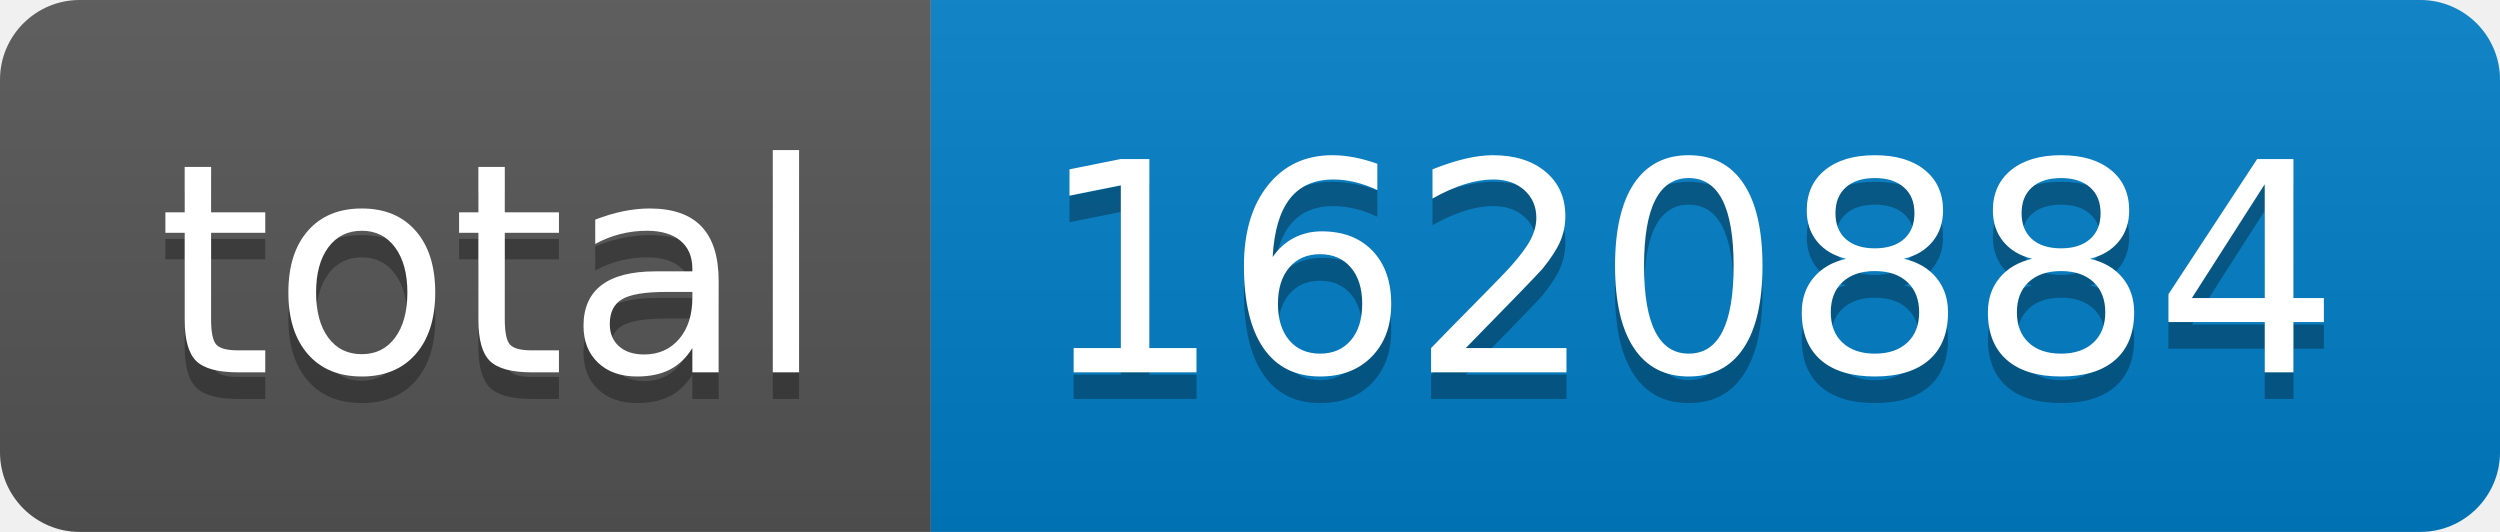
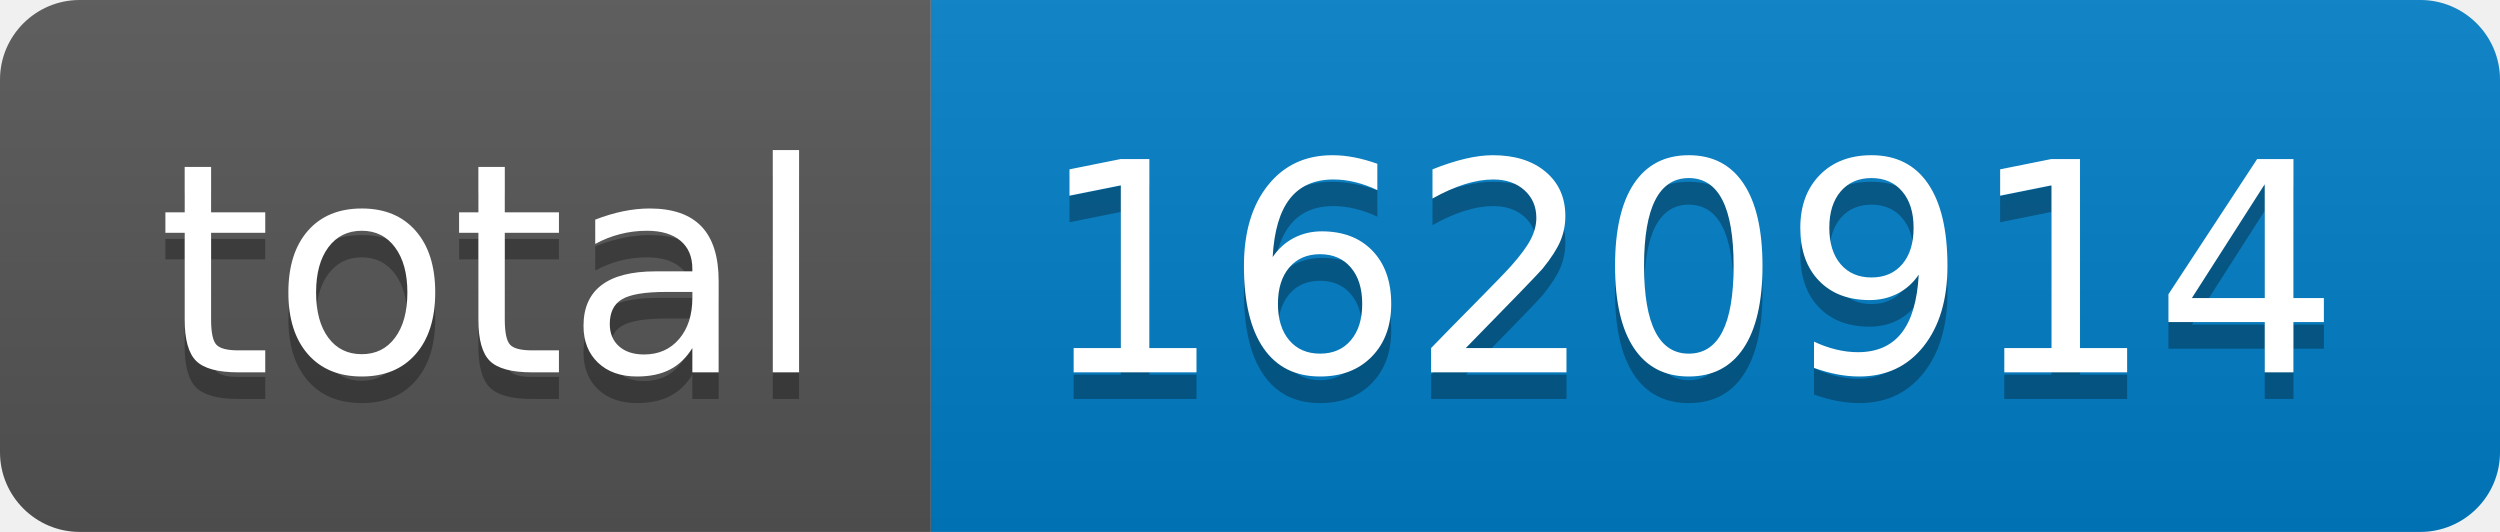
- <svg xmlns="http://www.w3.org/2000/svg" width="94" height="20" role="img" aria-label="total: 1620884">
+ <svg xmlns="http://www.w3.org/2000/svg" width="94" height="20" role="img" aria-label="total: 1620914">
  <linearGradient id="s" x2="0" y2="100%">
    <stop offset="0" stop-color="#bbb" stop-opacity=".1" />
    <stop offset="1" stop-opacity=".1" />
  </linearGradient>
  <clipPath id="r">
    <rect width="94" height="20" rx="3" fill="#fff" />
  </clipPath>
  <g clip-path="url(#r)">
    <rect width="35" height="20" fill="#555" />
    <rect x="35" width="59" height="20" fill="#007ec6" />
    <rect width="94" height="20" fill="url(#s)" />
  </g>
  <g fill="#fff" text-anchor="middle" font-family="Verdana,Geneva,DejaVu Sans,sans-serif" text-rendering="geometricPrecision" font-size="110">
    <text aria-hidden="true" x="185" y="150" fill="#010101" fill-opacity=".3" transform="scale(.1)" textLength="250">total</text>
    <text x="185" y="140" transform="scale(.1)" fill="#fff" textLength="250">total</text>
-     <text aria-hidden="true" x="635" y="150" fill="#010101" fill-opacity=".3" transform="scale(.1)" textLength="490">1620884</text>
-     <text x="635" y="140" transform="scale(.1)" fill="#fff" textLength="490">1620884</text>
+     <text aria-hidden="true" x="635" y="150" fill="#010101" fill-opacity=".3" transform="scale(.1)" textLength="490">1620914</text>
+     <text x="635" y="140" transform="scale(.1)" fill="#fff" textLength="490">1620914</text>
  </g>
</svg>
